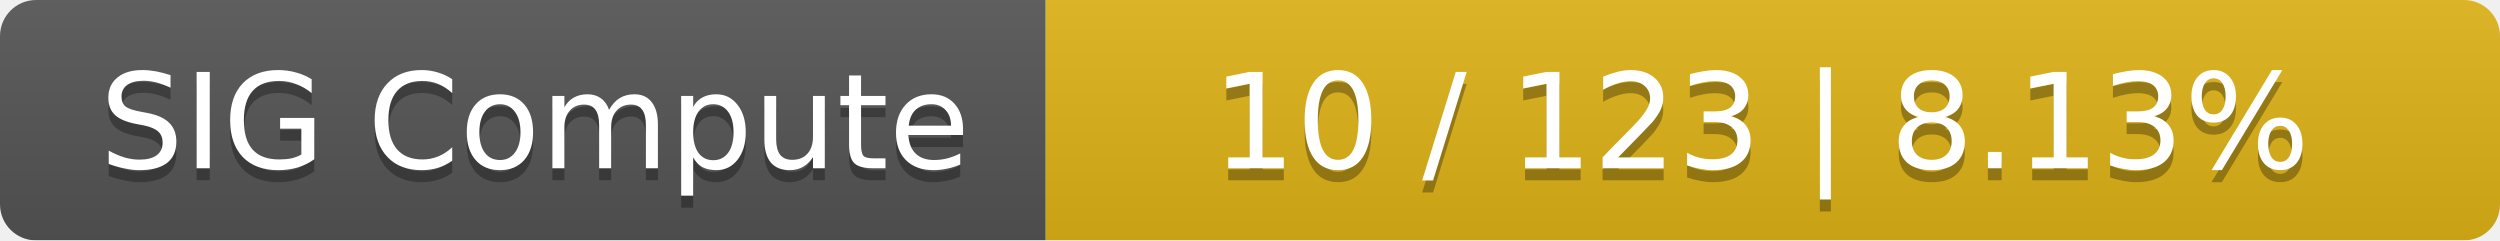
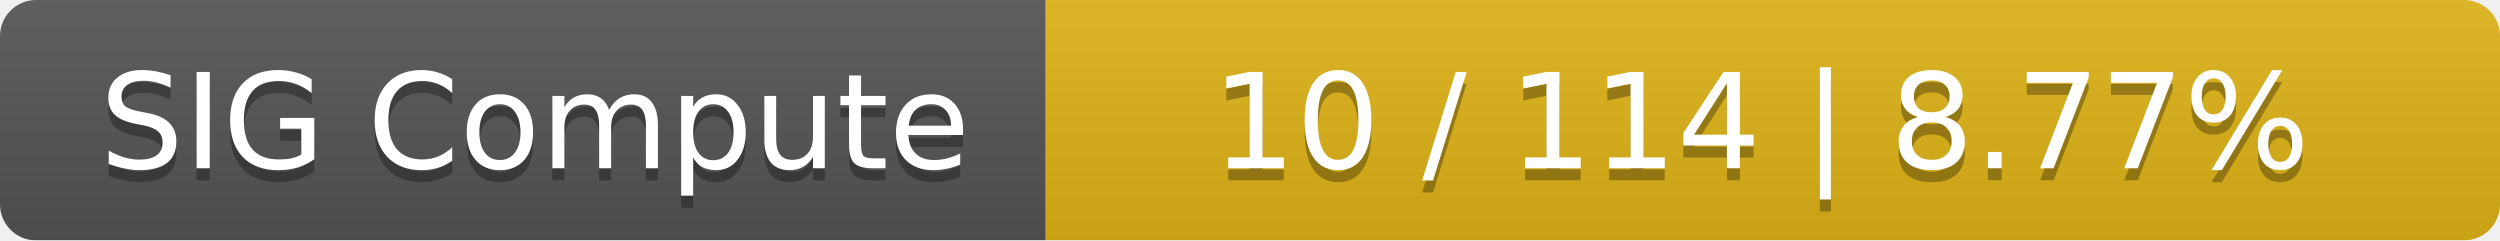
<svg xmlns="http://www.w3.org/2000/svg" width="208" height="20">
  <linearGradient id="smooth" x2="0" y2="100%">
    <stop offset="0" stop-color="#bbb" stop-opacity=".1" />
    <stop offset="1" stop-opacity=".1" />
  </linearGradient>
  <mask id="round">
    <rect width="208" height="20" rx="3" fill="#fff" />
  </mask>
  <g mask="url(#round)">
    <rect width="87" height="20" fill="#555" />
    <rect x="87" width="121" height="20" fill="#dfb317" />
    <rect width="208" height="20" fill="url(#smooth)" />
  </g>
  <g fill="#fff" text-anchor="middle" font-family="DejaVu Sans,Verdana,Geneva,sans-serif" font-size="11">
    <text x="44.5" y="15" fill="#010101" fill-opacity=".3">SIG Compute</text>
    <text x="44.5" y="14">SIG Compute</text>
-     <text x="146.5" y="15" fill="#010101" fill-opacity=".3">10 / 123    |    8.13%</text>
-     <text x="146.5" y="14">10 / 123    |    8.13%</text>
+     <text x="146.5" y="15" fill="#010101" fill-opacity=".3">10 / 114    |    8.77%</text>
+     <text x="146.5" y="14">10 / 114    |    8.77%</text>
  </g>
</svg>
